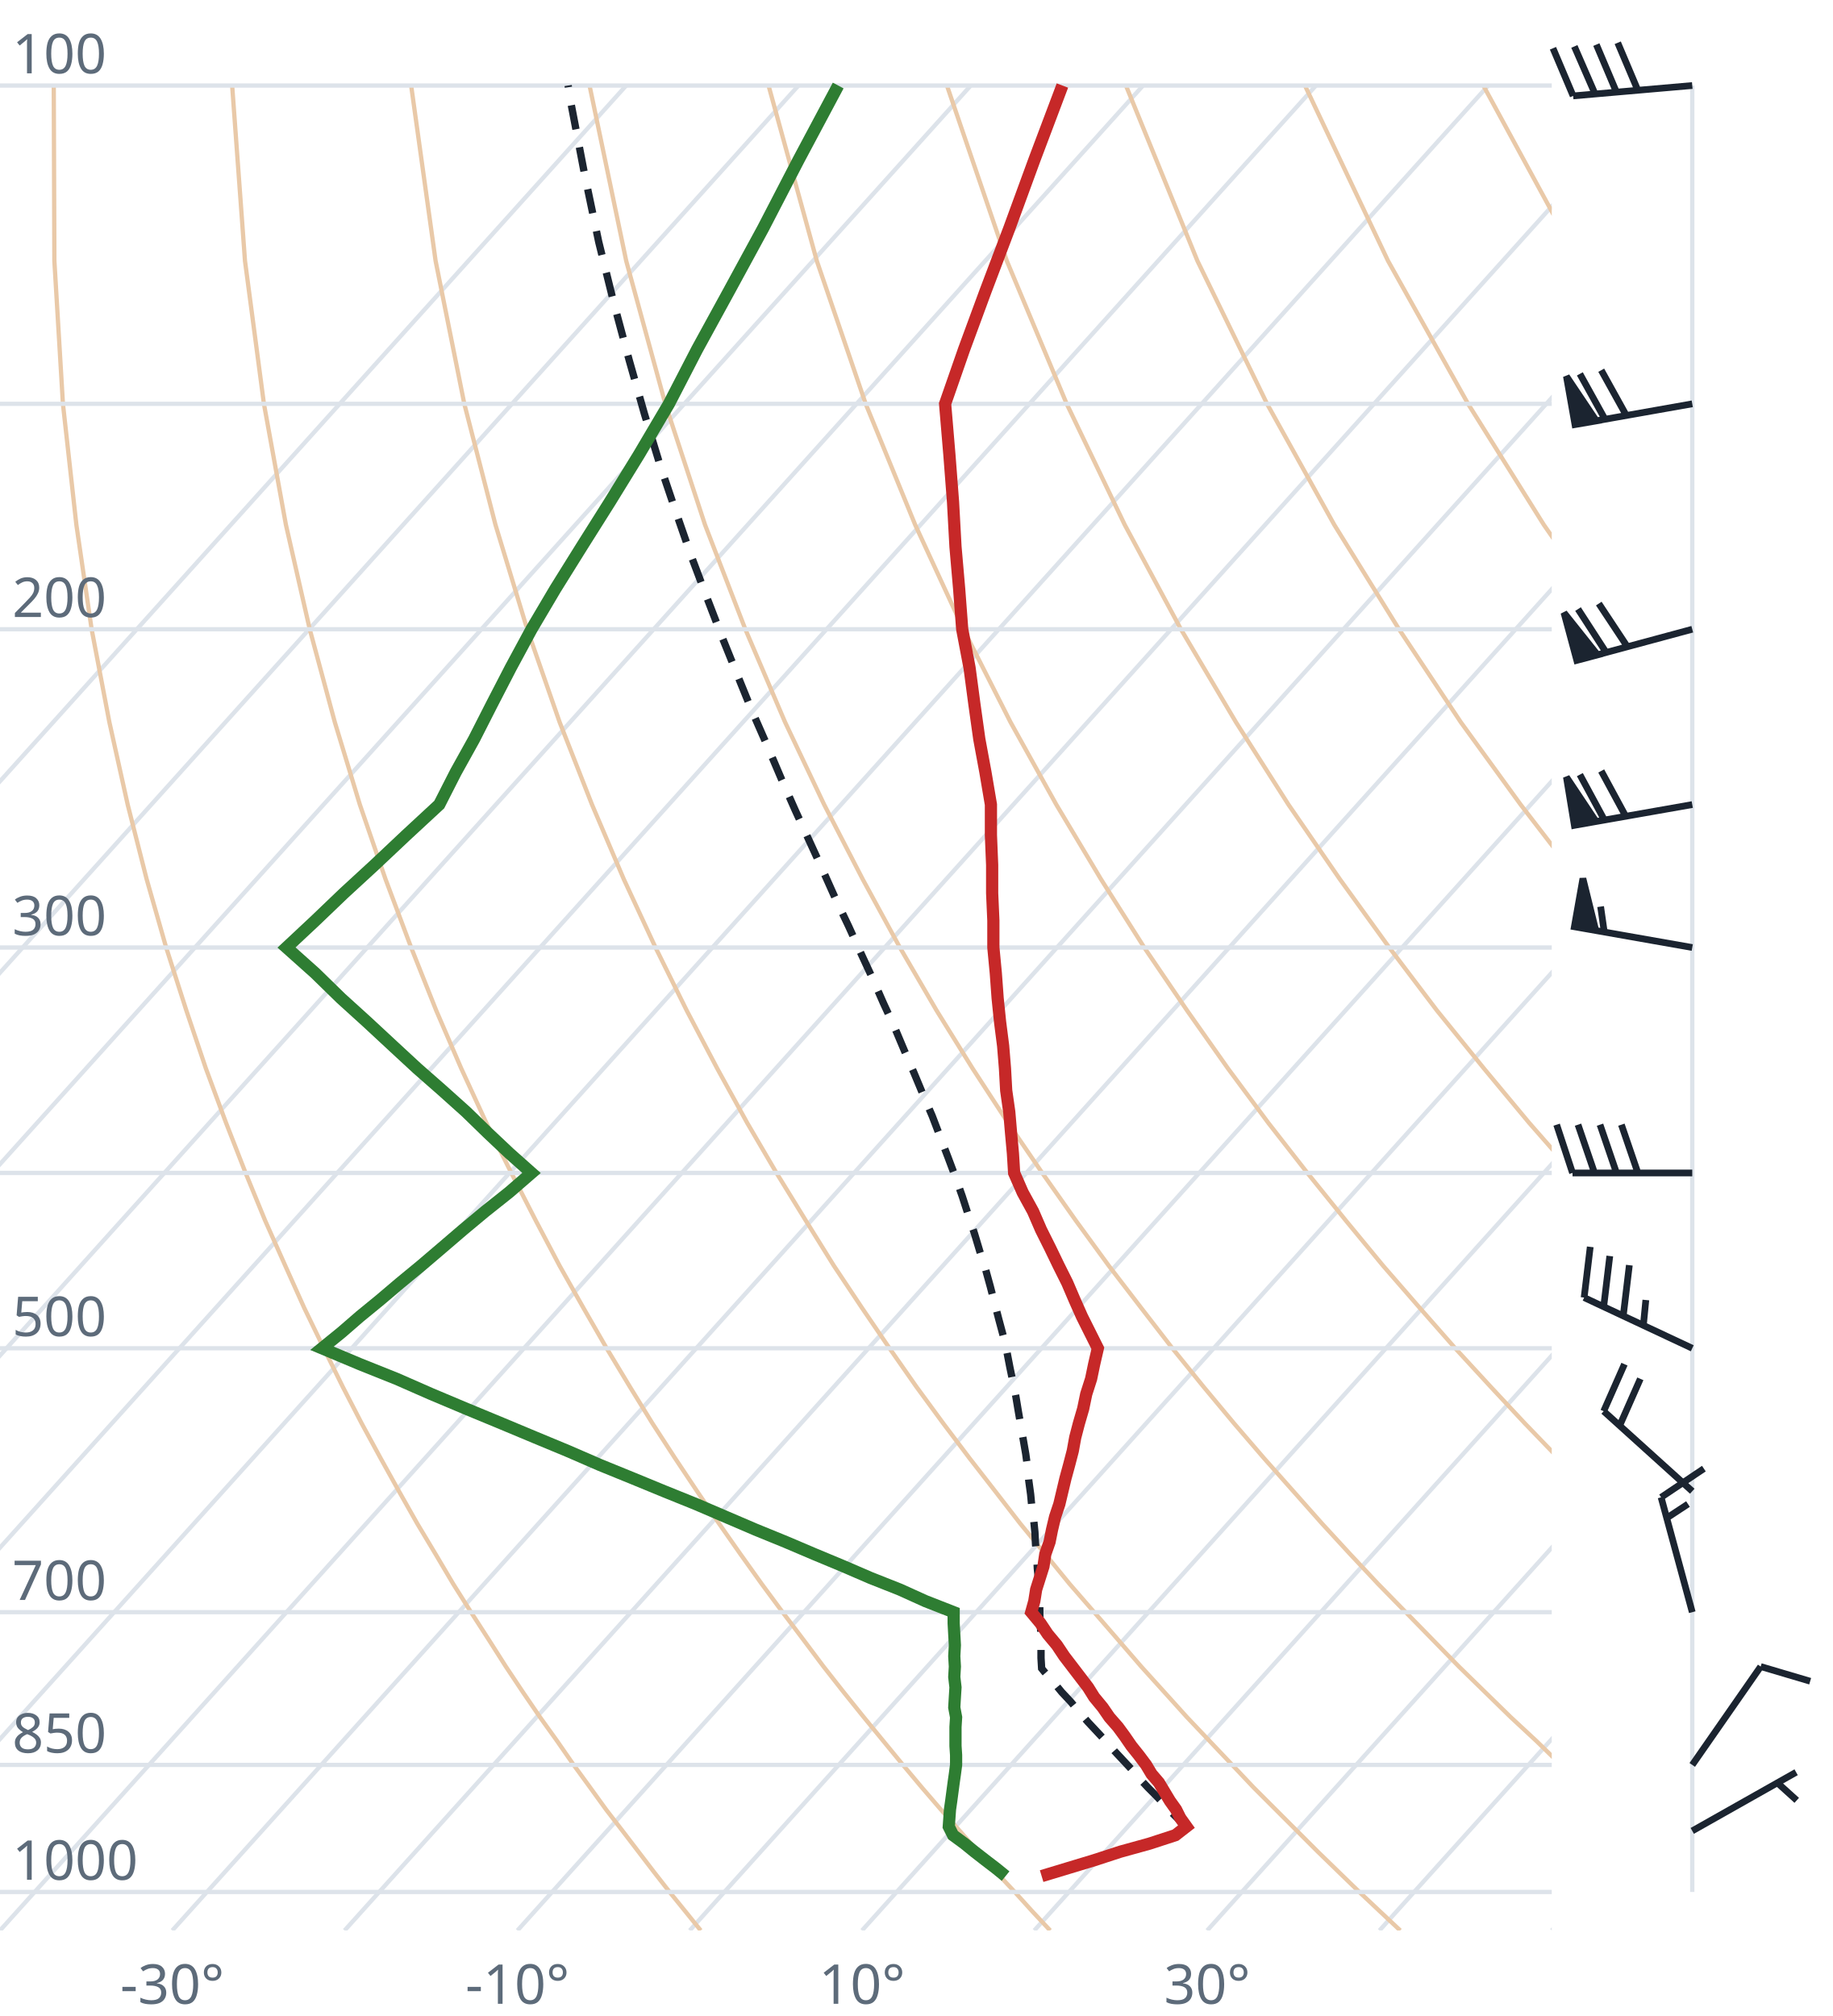
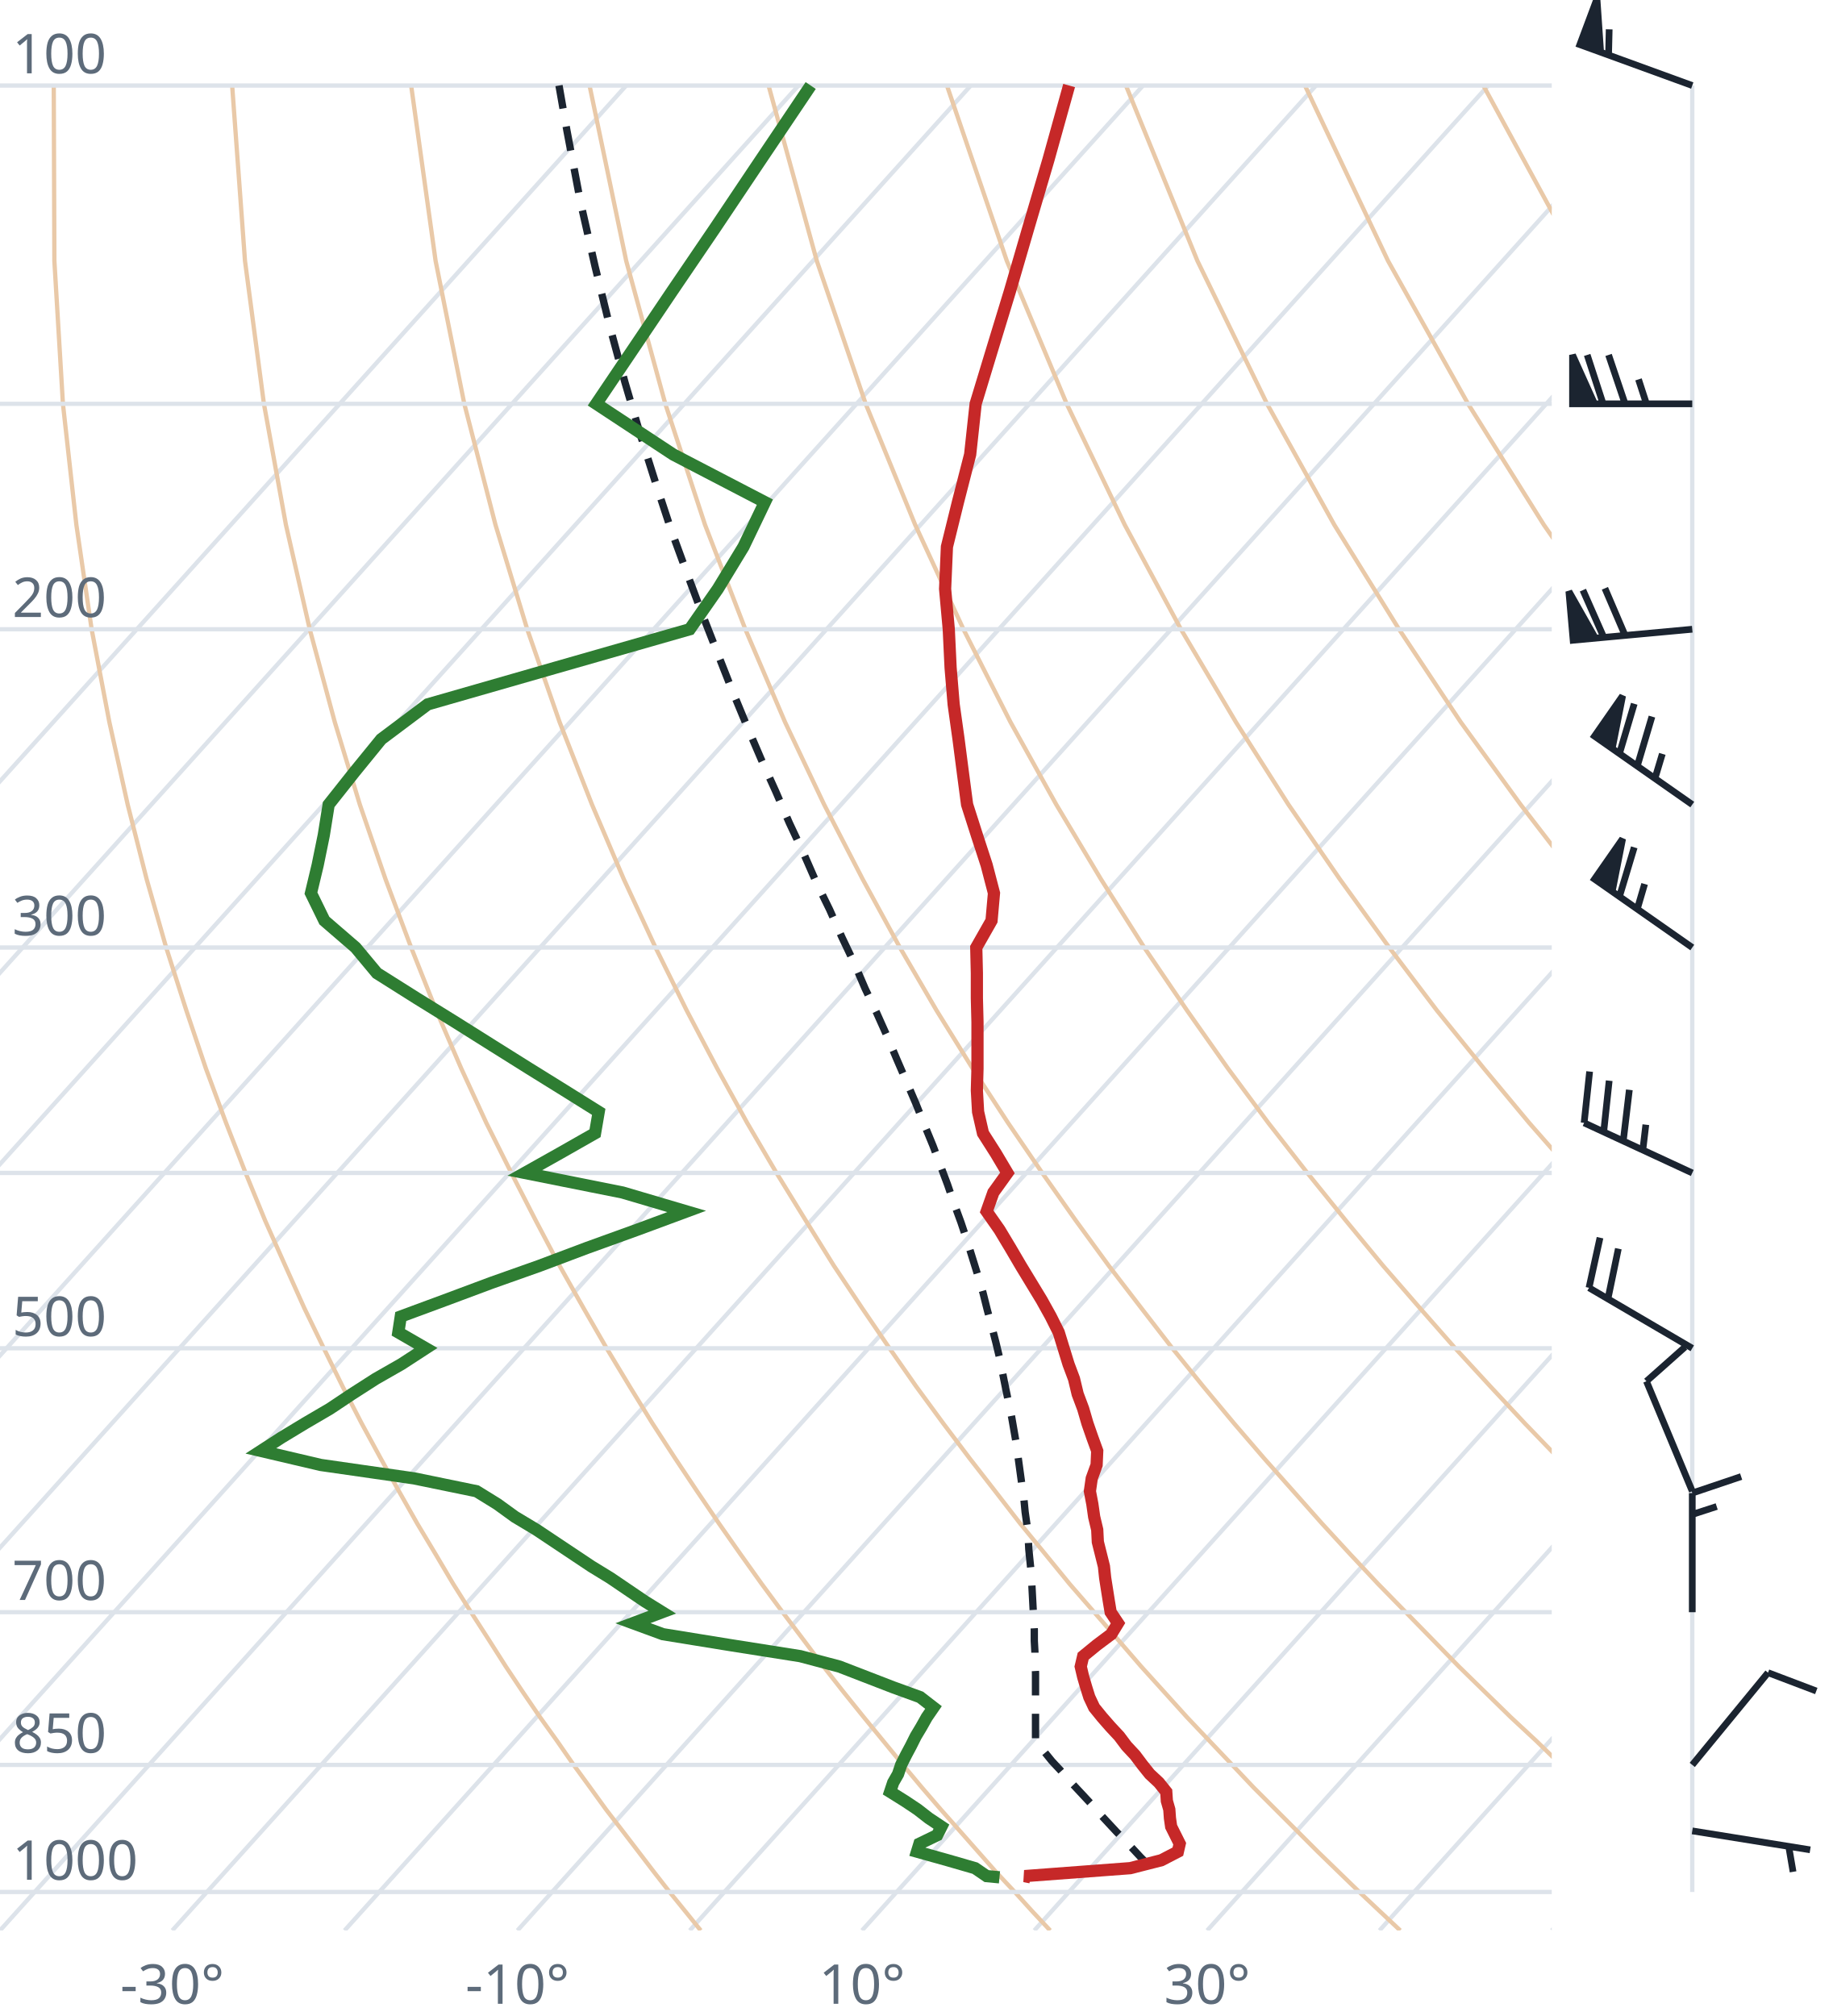
<svg xmlns="http://www.w3.org/2000/svg" viewBox="0 0 300 330" font-family="system-ui,sans-serif" font-size="9">
  <style>.g{stroke:#dde3ea;stroke-width:.7;fill:none}.ad{stroke:#e9c9a8;stroke-width:.7;fill:none}.t{stroke:#c62828;stroke-width:2;fill:none}.d{stroke:#2e7d32;stroke-width:2;fill:none}.pc{stroke:#1b2430;stroke-width:1.2;stroke-dasharray:4 3;fill:none}.barb{stroke:#1b2430;stroke-width:1.1;fill:#1b2430}text{fill:#5d6b7a}</style>
  <clipPath id="c">
    <rect x="0" y="0" width="254" height="316.0" />
  </clipPath>
  <g clip-path="url(#c)">
    <line class="g" x1="-169.3" y1="316.0" x2="102.5" y2="14.0" />
    <line class="g" x1="-141.1" y1="316.0" x2="130.7" y2="14.0" />
    <line class="g" x1="-112.9" y1="316.0" x2="158.9" y2="14.0" />
    <line class="g" x1="-84.7" y1="316.0" x2="187.1" y2="14.0" />
    <line class="g" x1="-56.4" y1="316.0" x2="215.4" y2="14.0" />
    <line class="g" x1="-28.2" y1="316.0" x2="243.6" y2="14.0" />
    <line class="g" x1="0.0" y1="316.0" x2="271.8" y2="14.0" />
    <line class="g" x1="28.2" y1="316.0" x2="300.0" y2="14.0" />
    <line class="g" x1="56.4" y1="316.0" x2="328.2" y2="14.0" />
    <line class="g" x1="84.7" y1="316.0" x2="356.5" y2="14.0" />
    <line class="g" x1="112.9" y1="316.0" x2="384.7" y2="14.0" />
    <line class="g" x1="141.1" y1="316.0" x2="412.9" y2="14.0" />
    <line class="g" x1="169.3" y1="316.0" x2="441.1" y2="14.0" />
    <line class="g" x1="197.6" y1="316.0" x2="469.4" y2="14.0" />
    <line class="g" x1="225.8" y1="316.0" x2="497.6" y2="14.0" />
    <line class="g" x1="254.0" y1="316.0" x2="525.8" y2="14.0" />
    <path class="ad" d="M114.7,316.0L112.2,312.9L109.6,309.7L107.1,306.5L104.5,303.1L101.9,299.7L99.2,296.2L96.6,292.6L93.9,288.9L91.2,285.0L88.4,281.1L85.6,277.0L82.8,272.8L80.0,268.4L77.1,263.9L74.2,259.3L71.3,254.4L68.3,249.4L65.3,244.1L62.3,238.7L59.2,233.0L56.1,227.0L53.0,220.7L49.8,214.1L46.7,207.2L43.4,199.8L40.2,192.0L37.0,183.8L33.7,174.9L30.5,165.4L27.2,155.1L24.0,143.9L20.9,131.7L17.9,118.2L15.0,103.0L12.5,85.9L10.3,66.1L8.9,42.7L8.8,14.0" />
    <path class="ad" d="M171.9,316.0L169.0,312.9L166.1,309.7L163.1,306.5L160.1,303.1L157.1,299.7L154.0,296.2L150.9,292.6L147.8,288.9L144.6,285.0L141.4,281.1L138.1,277.0L134.8,272.8L131.5,268.4L128.1,263.9L124.7,259.3L121.2,254.4L117.7,249.4L114.1,244.1L110.5,238.7L106.8,233.0L103.1,227.0L99.3,220.7L95.5,214.1L91.6,207.2L87.7,199.8L83.7,192.0L79.6,183.8L75.5,174.9L71.4,165.4L67.3,155.1L63.1,143.9L58.9,131.7L54.8,118.2L50.7,103.0L46.8,85.9L43.2,66.1L40.1,42.7L38.0,14.0" />
    <path class="ad" d="M229.2,316.0L225.9,312.9L222.5,309.7L219.2,306.5L215.7,303.1L212.3,299.7L208.8,296.2L205.2,292.6L201.7,288.9L198.0,285.0L194.3,281.1L190.6,277.0L186.8,272.8L183.0,268.4L179.1,263.9L175.1,259.3L171.1,254.4L167.0,249.4L162.9,244.1L158.7,238.7L154.4,233.0L150.0,227.0L145.6,220.7L141.1,214.1L136.5,207.2L131.9,199.8L127.1,192.0L122.3,183.8L117.4,174.9L112.4,165.4L107.3,155.1L102.1,143.9L96.9,131.7L91.6,118.2L86.3,103.0L81.1,85.9L76.0,66.1L71.3,42.7L67.3,14.0" />
    <path class="ad" d="M286.4,316.0L282.7,312.9L279.0,309.7L275.2,306.5L271.4,303.1L267.5,299.7L263.6,296.2L259.6,292.6L255.5,288.9L251.5,285.0L247.3,281.1L243.1,277.0L238.8,272.8L234.5,268.4L230.1,263.9L225.6,259.3L221.0,254.4L216.4,249.4L211.7,244.1L206.9,238.7L202.0,233.0L197.0,227.0L191.9,220.7L186.8,214.1L181.5,207.2L176.1,199.8L170.6,192.0L165.0,183.8L159.2,174.9L153.3,165.4L147.3,155.1L141.2,143.9L134.9,131.7L128.5,118.2L122.0,103.0L115.4,85.9L108.9,66.1L102.5,42.7L96.5,14.0" />
    <path class="ad" d="M343.6,316.0L339.5,312.9L335.4,309.7L331.2,306.5L327.0,303.1L322.7,299.7L318.3,296.2L313.9,292.6L309.4,288.9L304.9,285.0L300.3,281.1L295.6,277.0L290.8,272.8L286.0,268.4L281.0,263.9L276.0,259.3L270.9,254.4L265.7,249.4L260.5,244.1L255.1,238.7L249.6,233.0L244.0,227.0L238.2,220.7L232.4,214.1L226.4,207.2L220.3,199.8L214.0,192.0L207.6,183.8L201.0,174.9L194.3,165.4L187.3,155.1L180.2,143.9L172.9,131.7L165.4,118.2L157.7,103.0L149.8,85.9L141.7,66.1L133.7,42.7L125.8,14.0" />
    <path class="ad" d="M400.9,316.0L396.4,312.9L391.9,309.7L387.3,306.5L382.6,303.1L377.9,299.7L373.1,296.2L368.2,292.6L363.3,288.9L358.3,285.0L353.2,281.1L348.1,277.0L342.8,272.8L337.5,268.4L332.0,263.9L326.5,259.3L320.9,254.4L315.1,249.4L309.2,244.1L303.3,238.7L297.2,233.0L290.9,227.0L284.6,220.7L278.0,214.1L271.4,207.2L264.5,199.8L257.5,192.0L250.3,183.8L242.9,174.9L235.2,165.4L227.4,155.1L219.3,143.9L210.9,131.7L202.3,118.2L193.3,103.0L184.1,85.9L174.6,66.1L164.8,42.7L155.0,14.0" />
    <path class="ad" d="M458.1,316.0L453.2,312.9L448.3,309.7L443.3,306.5L438.2,303.1L433.1,299.7L427.9,296.2L422.6,292.6L417.2,288.9L411.7,285.0L406.2,281.1L400.5,277.0L394.8,272.8L389.0,268.4L383.0,263.9L376.9,259.3L370.8,254.4L364.5,249.4L358.0,244.1L351.5,238.7L344.8,233.0L337.9,227.0L330.9,220.7L323.7,214.1L316.3,207.2L308.7,199.8L300.9,192.0L292.9,183.8L284.7,174.9L276.2,165.4L267.4,155.1L258.3,143.9L248.9,131.7L239.1,118.2L229.0,103.0L218.4,85.9L207.4,66.1L196.0,42.7L184.3,14.0" />
    <path class="ad" d="M515.3,316.0L510.1,312.9L504.7,309.7L499.3,306.5L493.9,303.1L488.3,299.7L482.7,296.2L476.9,292.6L471.1,288.9L465.2,285.0L459.2,281.1L453.0,277.0L446.8,272.8L440.5,268.4L434.0,263.9L427.4,259.3L420.7,254.4L413.8,249.4L406.8,244.1L399.7,238.7L392.4,233.0L384.9,227.0L377.2,220.7L369.3,214.1L361.2,207.2L352.9,199.8L344.4,192.0L335.6,183.8L326.5,174.9L317.1,165.4L307.4,155.1L297.4,143.9L286.9,131.7L276.0,118.2L264.6,103.0L252.7,85.9L240.3,66.1L227.2,42.7L213.6,14.0" />
    <path class="ad" d="M572.6,316.0L566.9,312.9L561.2,309.7L555.4,306.5L549.5,303.1L543.5,299.7L537.4,296.2L531.3,292.6L525.0,288.9L518.6,285.0L512.1,281.1L505.5,277.0L498.8,272.8L491.9,268.4L485.0,263.9L477.9,259.3L470.6,254.4L463.2,249.4L455.6,244.1L447.9,238.7L439.9,233.0L431.8,227.0L423.5,220.7L415.0,214.1L406.2,207.2L397.2,199.8L387.9,192.0L378.3,183.8L368.4,174.9L358.1,165.4L347.5,155.1L336.4,143.9L324.9,131.7L312.9,118.2L300.3,103.0L287.1,85.9L273.1,66.1L258.4,42.7L242.8,14.0" />
    <path class="ad" d="M629.8,316.0L623.8,312.9L617.6,309.7L611.4,306.5L605.1,303.1L598.7,299.7L592.2,296.2L585.6,292.6L578.9,288.9L572.0,285.0L565.1,281.1L558.0,277.0L550.8,272.8L543.4,268.4L536.0,263.9L528.3,259.3L520.5,254.4L512.5,249.4L504.4,244.1L496.1,238.7L487.5,233.0L478.8,227.0L469.8,220.7L460.6,214.1L451.1,207.2L441.4,199.8L431.3,192.0L420.9,183.8L410.2,174.9L399.1,165.4L387.5,155.1L375.5,143.9L362.9,131.7L349.8,118.2L335.9,103.0L321.4,85.9L306.0,66.1L289.6,42.7L272.1,14.0" />
    <line class="g" x1="0" y1="309.7" x2="254" y2="309.7" />
    <line class="g" x1="0" y1="288.9" x2="254" y2="288.9" />
    <line class="g" x1="0" y1="263.9" x2="254" y2="263.9" />
    <line class="g" x1="0" y1="220.7" x2="254" y2="220.7" />
    <line class="g" x1="0" y1="192.0" x2="254" y2="192.0" />
    <line class="g" x1="0" y1="155.1" x2="254" y2="155.1" />
    <line class="g" x1="0" y1="103.0" x2="254" y2="103.0" />
    <line class="g" x1="0" y1="66.1" x2="254" y2="66.1" />
    <line class="g" x1="0" y1="14.0" x2="254" y2="14.0" />
-     <path class="pc" d="M194.7,299.7L193.4,298.3L192.0,296.9L190.7,295.5L189.3,294.0L187.9,292.6L186.5,291.1L185.2,289.6L183.8,288.1L182.4,286.6L181.0,285.0L179.6,283.5L178.1,281.9L176.7,280.3L175.3,278.6L173.8,277.0L172.4,275.3L170.9,273.6L170.5,273.1L170.4,271.4L170.4,269.7L170.4,267.9L170.3,266.1L170.2,264.3L170.2,262.4L170.1,260.6L170.0,258.7L169.8,256.8L169.7,254.8L169.5,252.8L169.4,250.8L169.2,248.8L168.9,246.7L168.7,244.6L168.4,242.4L168.2,240.2L167.9,238.0L167.5,235.7L167.1,233.4L166.7,231.1L166.3,228.7L165.8,226.2L165.3,223.8L164.8,221.2L164.2,218.6L163.5,216.0L162.8,213.3L162.1,210.6L161.3,207.7L160.4,204.9L159.5,201.9L158.5,198.9L157.5,195.8L156.4,192.7L155.2,189.5L153.9,186.1L152.6,182.7L151.1,179.2L149.6,175.6L148.0,171.9L146.4,168.1L144.6,164.2L142.8,160.1L140.9,156.0L138.9,151.6L136.8,147.2L134.7,142.5L132.5,137.7L130.2,132.7L127.9,127.5L125.6,122.1L123.1,116.4L120.7,110.5L118.2,104.3L115.7,97.8L113.1,90.9L110.6,83.7L108.0,76.0L105.5,67.8L103.0,59.0L100.5,49.7L98.0,39.6L95.7,28.6L93.4,16.6L93.0,14.0" />
-     <path class="t" d="M170.5,307.1L174.8,305.8L179.1,304.5L183.4,303.1L188.1,301.8L192.4,300.4L194.2,299.0L193.2,297.6L192.5,296.2L191.5,294.8L190.6,293.3L189.7,291.8L188.5,290.4L187.6,288.9L186.4,287.3L185.2,285.8L184.1,284.2L183.0,282.7L181.6,281.1L180.5,279.5L179.1,277.8L178.1,276.2L176.8,274.5L175.5,272.8L174.2,271.1L173.0,269.3L171.5,267.5L170.3,265.7L168.8,263.9L169.3,262.1L169.6,260.2L170.2,258.3L170.8,256.4L171.1,254.4L171.8,252.4L172.2,250.4L172.7,248.3L173.4,246.2L173.9,244.1L174.4,242.0L175.0,239.8L175.6,237.5L176.0,235.3L176.6,233.0L177.3,230.6L177.8,228.2L178.6,225.7L179.1,223.3L179.7,220.7L178.4,218.1L177.1,215.5L175.9,212.8L174.7,210.0L173.3,207.2L171.9,204.3L170.4,201.3L169.1,198.3L167.4,195.2L166.0,192.0L165.8,188.8L165.5,185.5L165.2,182.0L164.7,178.5L164.5,174.9L164.2,171.2L163.7,167.3L163.3,163.4L163.0,159.3L162.6,155.1L162.6,150.7L162.4,146.2L162.4,141.6L162.2,136.7L162.2,131.7L161.3,126.4L160.3,121.0L159.5,115.3L158.7,109.3L157.5,103.0L157.0,96.4L156.4,89.5L156.0,82.2L155.4,74.4L154.7,66.1L157.8,57.2L161.3,47.7L165.2,37.4L169.3,26.2L173.9,14.0" />
-     <path class="d" d="M164.6,307.1L163.0,305.8L161.3,304.5L159.5,303.1L157.9,301.8L156.0,300.4L155.3,299.0L155.4,297.6L155.5,296.2L155.7,294.8L155.9,293.3L156.1,291.8L156.3,290.4L156.5,288.9L156.5,287.3L156.4,285.8L156.4,284.2L156.4,282.7L156.5,281.1L156.2,279.5L156.3,277.8L156.4,276.2L156.2,274.5L156.3,272.8L156.2,271.1L156.3,269.3L156.2,267.5L156.1,265.7L156.1,263.9L151.5,262.1L147.3,260.2L142.5,258.3L138.1,256.4L133.3,254.4L128.6,252.4L123.7,250.4L118.8,248.3L113.9,246.2L108.7,244.1L103.6,242.0L98.2,239.8L92.9,237.5L87.6,235.3L82.1,233.0L76.3,230.6L70.6,228.2L64.9,225.7L58.9,223.3L52.7,220.7L55.9,218.1L58.9,215.5L62.2,212.8L65.5,210.0L68.9,207.2L72.3,204.3L75.8,201.3L79.4,198.3L83.3,195.2L87.0,192.0L83.4,188.8L79.9,185.5L76.3,182.0L72.4,178.5L68.3,174.9L64.3,171.2L60.1,167.3L55.8,163.4L51.6,159.3L46.9,155.1L51.6,150.7L56.3,146.2L61.3,141.6L66.5,136.7L71.9,131.7L74.6,126.4L77.6,121.0L80.5,115.3L83.6,109.3L87.0,103.0L90.9,96.4L95.2,89.5L99.8,82.2L104.6,74.4L109.5,66.1L114.1,57.2L119.3,47.7L124.9,37.4L130.7,26.2L137.2,14.0" />
+     <path class="pc" d="M188.0,305.3L186.7,304.0L185.4,302.6L184.1,301.2L182.8,299.9L181.5,298.5L180.2,297.1L178.9,295.6L177.6,294.2L176.2,292.7L174.9,291.3L173.6,289.8L172.2,288.3L170.9,286.7L169.5,285.2L169.5,285.2L169.5,283.6L169.5,282.0L169.5,280.4L169.5,278.8L169.5,277.2L169.5,275.5L169.5,273.8L169.4,272.1L169.4,270.4L169.3,268.6L169.3,266.8L169.2,265.0L169.1,263.2L169.0,261.3L168.9,259.4L168.8,257.5L168.6,255.6L168.4,253.6L168.3,251.6L168.1,249.6L167.8,247.5L167.6,245.4L167.3,243.3L167.0,241.1L166.7,238.9L166.4,236.6L166.0,234.3L165.6,232.0L165.1,229.6L164.6,227.2L164.1,224.7L163.6,222.2L163.0,219.7L162.3,217.0L161.6,214.4L160.9,211.6L160.1,208.9L159.2,206.0L158.3,203.1L157.3,200.1L156.2,197.1L155.1,193.9L153.9,190.7L152.7,187.5L151.3,184.1L149.9,180.6L148.4,177.1L146.8,173.4L145.2,169.6L143.5,165.8L141.6,161.8L139.8,157.6L137.8,153.4L135.8,148.9L133.6,144.4L131.5,139.6L129.2,134.7L127.0,129.6L124.6,124.3L122.2,118.7L119.8,112.9L117.4,106.8L114.9,100.4L112.4,93.7L109.8,86.6L107.3,79.0L104.8,71.1L102.3,62.6L99.8,53.4L97.4,43.6L95.0,33.0L92.8,21.4L91.5,14.0" />
+     <path class="t" d="M168.7,307.3L167.7,307.1L185.0,305.8L190.1,304.5L192.8,303.1L193.1,301.8L192.4,300.4L191.7,299.0L191.5,297.6L191.4,296.2L191.0,294.8L190.9,293.3L189.7,291.8L188.2,290.4L187.0,288.9L185.8,287.3L184.4,285.8L183.2,284.2L181.8,282.7L180.4,281.1L179.1,279.5L178.3,277.8L177.8,276.2L177.3,274.5L176.9,272.8L177.3,271.1L179.5,269.3L181.9,267.5L183.0,265.7L181.8,263.9L181.5,262.1L181.2,260.2L180.9,258.3L180.7,256.4L180.2,254.4L179.7,252.4L179.6,250.4L179.1,248.3L178.8,246.2L178.4,244.1L178.7,242.0L179.5,239.8L179.6,237.5L178.8,235.3L178.0,233.0L177.3,230.6L176.4,228.2L175.8,225.7L174.9,223.3L174.1,220.7L173.3,218.1L172.0,215.5L170.5,212.8L168.8,210.0L167.1,207.2L165.4,204.3L163.6,201.3L161.5,198.3L162.6,195.2L164.9,192.0L163.0,188.8L160.9,185.5L160.1,182.0L159.9,178.5L160.0,174.9L160.0,171.2L160.0,167.3L159.9,163.4L159.9,159.3L159.8,155.1L162.3,150.7L162.7,146.2L161.5,141.6L159.9,136.7L158.3,131.7L157.6,126.4L156.9,121.0L156.1,115.3L155.6,109.3L155.3,103.0L154.7,96.4L155.0,89.5L156.8,82.2L158.8,74.4L159.7,66.1L162.4,57.2L165.3,47.7L168.3,37.4L171.6,26.2L175.0,14.0" />
+     <path class="d" d="M163.6,307.3L161.5,307.1L159.6,305.8L155.1,304.5L150.1,303.1L150.5,301.8L153.4,300.4L154.1,299.0L152.0,297.6L150.2,296.2L148.1,294.8L145.7,293.3L146.2,291.8L147.0,290.4L147.5,288.9L148.3,287.3L149.1,285.8L149.9,284.2L150.8,282.7L151.7,281.1L152.8,279.5L150.6,277.8L146.2,276.2L141.8,274.5L137.4,272.8L131.0,271.1L119.6,269.3L108.5,267.5L103.6,265.7L108.4,263.9L105.5,262.1L102.7,260.2L99.9,258.3L96.8,256.4L93.8,254.4L90.8,252.4L87.8,250.4L84.3,248.3L81.4,246.2L78.0,244.1L67.8,242.0L52.5,239.8L42.7,237.5L46.1,235.3L49.9,233.0L54.0,230.6L57.6,228.2L61.5,225.7L65.7,223.3L69.7,220.7L65.2,218.1L65.6,215.5L72.9,212.8L80.4,210.0L88.3,207.2L96.0,204.3L104.3,201.3L112.4,198.3L101.9,195.2L85.9,192.0L91.6,188.8L97.4,185.5L98.0,182.0L92.4,178.5L86.6,174.9L80.7,171.2L74.5,167.3L68.2,163.4L61.7,159.3L58.2,155.1L53.1,150.7L50.9,146.2L52.0,141.6L53.0,136.7L53.8,131.7L58.0,126.4L62.4,121.0L70.0,115.3L90.9,109.3L112.9,103.0L117.5,96.4L121.7,89.5L125.2,82.2L110.2,74.4L97.6,66.1L103.6,57.2L110.0,47.7L117.0,37.4L124.5,26.2L132.7,14.0" />
  </g>
  <text x="2" y="307.7">1000</text>
  <text x="2" y="286.9">850</text>
  <text x="2" y="261.9">700</text>
  <text x="2" y="218.7">500</text>
  <text x="2" y="153.1">300</text>
  <text x="2" y="101.0">200</text>
  <text x="2" y="12.0">100</text>
  <text x="28.2" y="328" text-anchor="middle">-30°</text>
  <text x="84.7" y="328" text-anchor="middle">-10°</text>
  <text x="141.1" y="328" text-anchor="middle">10°</text>
  <text x="197.6" y="328" text-anchor="middle">30°</text>
  <line class="g" x1="277.0" y1="309.7" x2="277.0" y2="14.0" />
-   <path class="barb" d="M277.0,299.7L294.0,290.1M290.9,291.8L294.1,294.7" />
-   <path class="barb" d="M277.0,288.9L288.2,272.8M288.2,272.8L296.3,275.2" />
-   <path class="barb" d="M277.0,263.9L271.9,245.1M271.9,245.1L278.9,240.4M272.8,248.5L276.3,246.2" />
-   <path class="barb" d="M277.0,244.1L262.5,231.0M262.5,231.0L265.9,223.3M265.1,233.4L268.5,225.7" />
-   <path class="barb" d="M277.0,220.7L259.3,212.4M259.3,212.4L260.3,204.1M262.5,213.9L263.5,205.6M265.7,215.4L266.7,207.1M269.0,216.9L269.4,212.8" />
-   <path class="barb" d="M277.0,192.0L257.4,192.0M257.4,192.0L254.8,184.1M261.0,192.0L258.3,184.1M264.6,192.0L261.9,184.1M268.1,192.0L265.4,184.1" />
-   <path class="barb" d="M277.0,155.1L257.7,151.7M257.7,151.7L259.1,143.8L261.2,152.3ZM262.6,152.6L262.0,148.4" />
-   <path class="barb" d="M277.0,131.7L257.7,135.1M257.7,135.1L256.4,127.2L261.2,134.4ZM262.6,134.2L258.6,126.8M266.1,133.6L262.1,126.2" />
-   <path class="barb" d="M277.0,103.0L258.1,108.1M258.1,108.1L256.0,100.3L261.5,107.2ZM262.9,106.8L258.3,99.7M266.4,105.9L261.7,98.8" />
-   <path class="barb" d="M277.0,66.1L257.8,69.5M257.8,69.5L256.4,61.6L261.3,68.9ZM262.7,68.6L258.6,61.2M266.2,68.0L262.1,60.6" />
-   <path class="barb" d="M277.0,14.0L257.5,15.7M257.5,15.7L254.2,7.9M261.1,15.4L257.7,7.6M264.6,15.1L261.3,7.3M268.1,14.8L264.8,7.0" />
+   <path class="barb" d="M277.0,299.7L296.3,302.8M292.8,302.3L293.5,306.4" />
+   <path class="barb" d="M277.0,288.9L289.4,273.8M289.4,273.8L297.3,276.8" />
+   <path class="barb" d="M277.0,263.9L277.0,244.4M277.0,244.4L285.0,241.7M277.0,247.9L281.0,246.6" />
+   <path class="barb" d="M277.0,244.1L269.5,226.1M269.5,226.1L275.8,220.5" />
+   <path class="barb" d="M277.0,220.7L260.1,210.8M260.1,210.8L261.9,202.6M263.2,212.6L264.9,204.4" />
+   <path class="barb" d="M277.0,192.0L259.3,183.8M259.3,183.8L260.2,175.4M262.5,185.3L263.4,176.9M265.7,186.8L266.7,178.4M268.9,188.3L269.4,184.1" />
+   <path class="barb" d="M277.0,155.1L261.0,143.9M261.0,143.9L265.6,137.3L263.9,145.9ZM265.1,146.7L267.5,138.7M268.0,148.8L269.2,144.7" />
+   <path class="barb" d="M277.0,131.7L261.0,120.5M261.0,120.5L265.6,113.9L263.9,122.5ZM265.1,123.3L267.5,115.2M268.0,125.4L270.4,117.3M270.9,127.4L272.1,123.4" />
+   <path class="barb" d="M277.0,103.0L257.5,104.8M257.5,104.8L256.8,96.8L261.1,104.4ZM262.5,104.3L259.1,96.6M266.0,104.0L262.7,96.3" />
+   <path class="barb" d="M277.0,66.1L257.4,66.1M257.4,66.1L257.4,58.1L261.0,66.1ZM262.4,66.1L259.8,58.1M266.0,66.1L263.3,58.1M269.5,66.1L268.2,62.1" />
+   <path class="barb" d="M277.0,14.0L258.6,7.3M258.6,7.3L261.4,-0.2L262.0,8.5ZM263.3,9.0L263.4,4.8" />
</svg>
